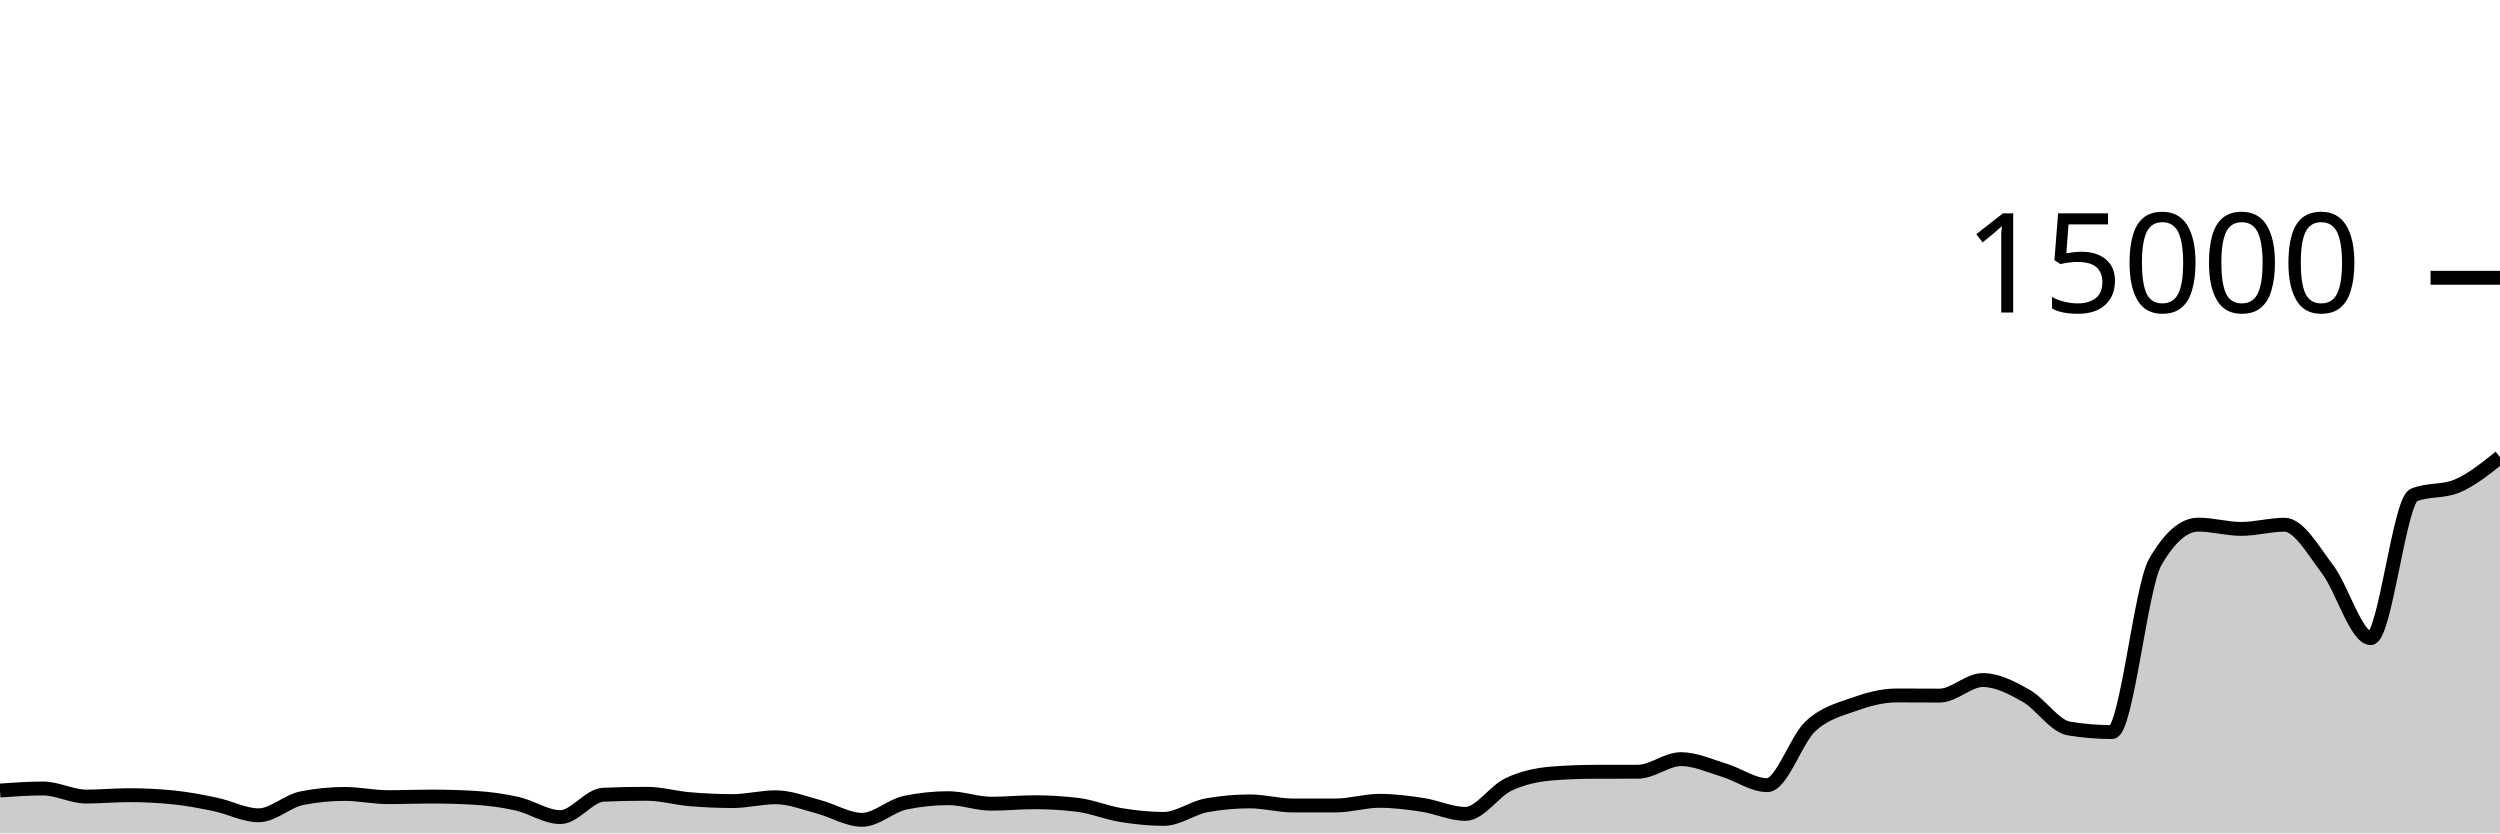
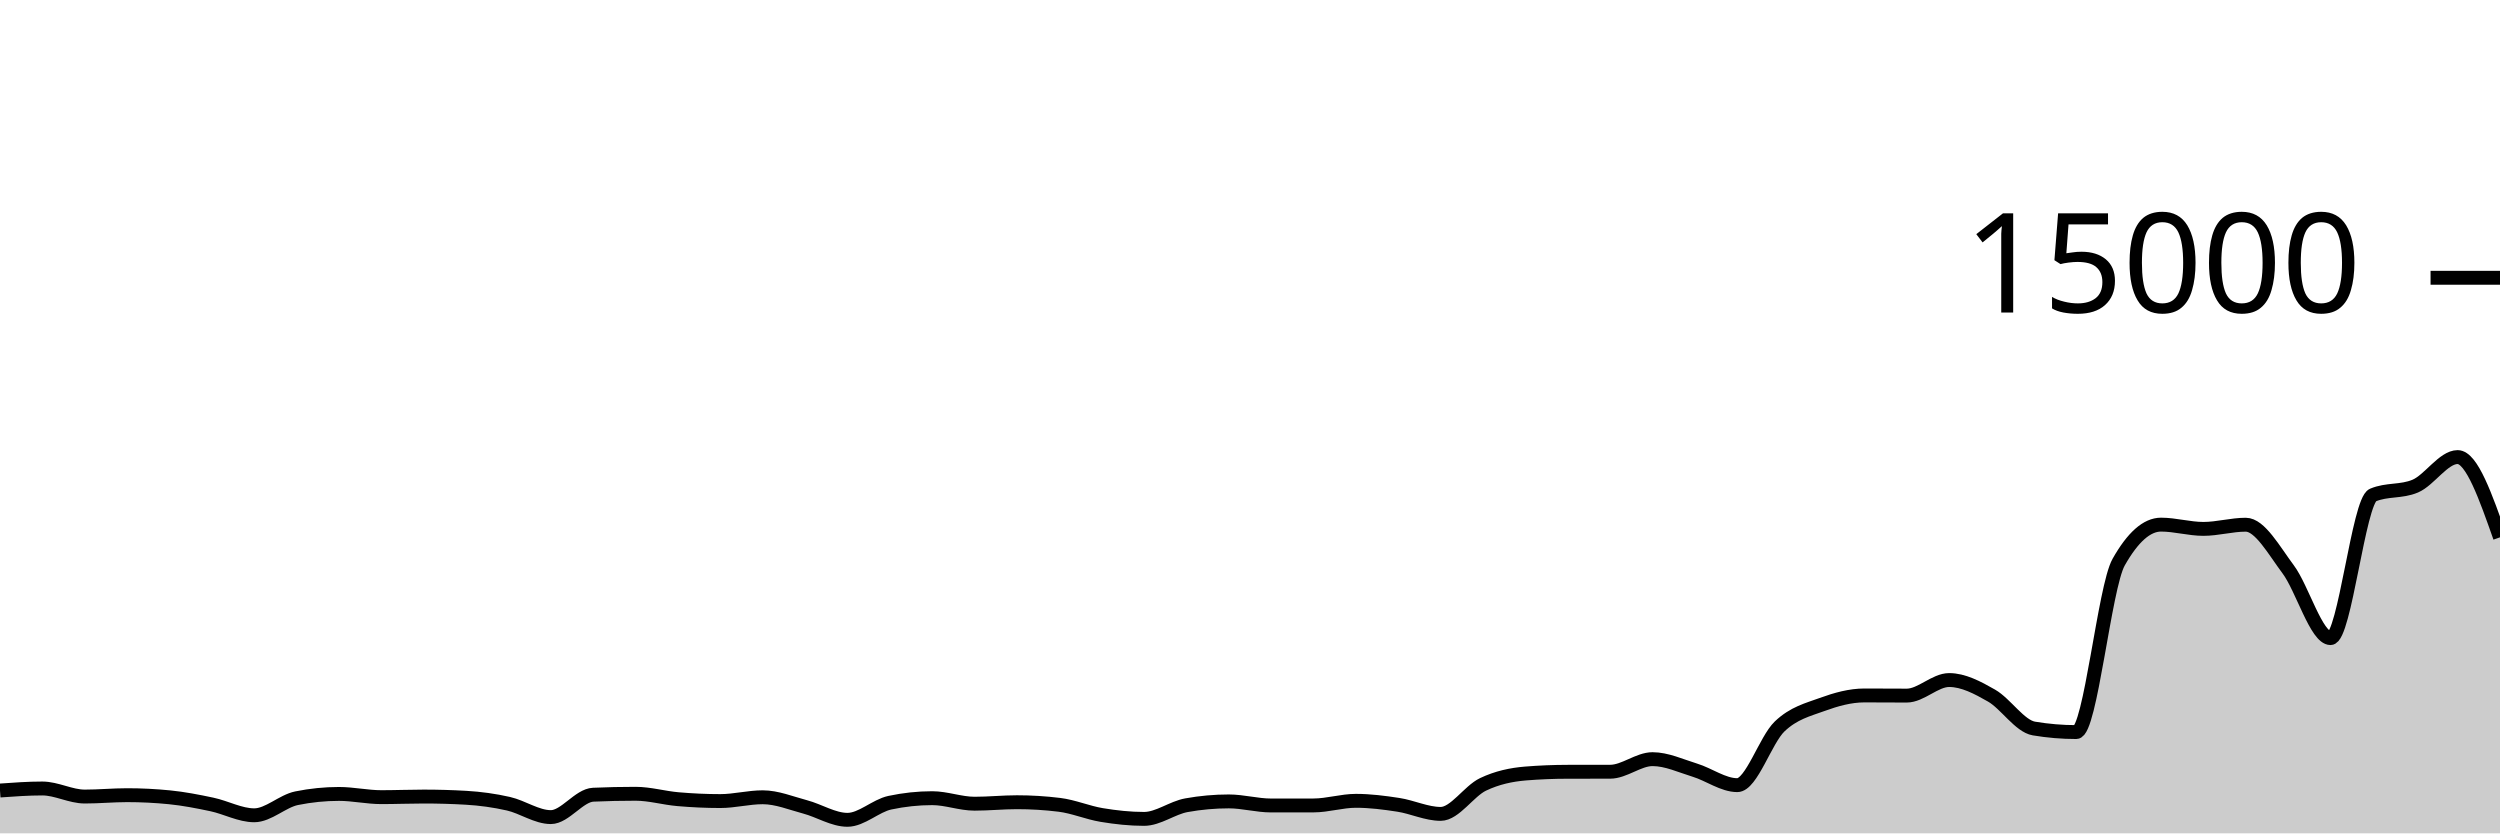
<svg xmlns="http://www.w3.org/2000/svg" viewBox="0 0 180 60">
  <g transform="translate(0,20)">
-     <path class="area" fill="rgba(0, 0, 0, 0.2)" d="M0,36.917C1.034,36.844,2.069,36.771,3.103,36.771C4.138,36.771,5.172,37.352,6.207,37.352C7.241,37.352,8.276,37.253,9.31,37.253C10.345,37.253,11.379,37.304,12.414,37.405C13.448,37.507,14.483,37.704,15.517,37.92C16.552,38.136,17.586,38.701,18.621,38.701C19.655,38.701,20.69,37.678,21.724,37.472C22.759,37.266,23.793,37.163,24.828,37.163C25.862,37.163,26.897,37.395,27.931,37.395C28.966,37.395,30,37.352,31.034,37.352C32.069,37.352,33.103,37.381,34.138,37.44C35.172,37.499,36.207,37.637,37.241,37.869C38.276,38.101,39.31,38.832,40.345,38.832C41.379,38.832,42.414,37.263,43.448,37.219C44.483,37.174,45.517,37.152,46.552,37.152C47.586,37.152,48.621,37.454,49.655,37.541C50.69,37.629,51.724,37.677,52.759,37.677C53.793,37.677,54.828,37.403,55.862,37.403C56.897,37.403,57.931,37.825,58.966,38.096C60,38.367,61.034,39.027,62.069,39.027C63.103,39.027,64.138,38.012,65.172,37.795C66.207,37.578,67.241,37.469,68.276,37.469C69.31,37.469,70.345,37.867,71.379,37.867C72.414,37.867,73.448,37.76,74.483,37.76C75.517,37.76,76.552,37.822,77.586,37.947C78.621,38.071,79.655,38.511,80.69,38.68C81.724,38.849,82.759,38.96,83.793,38.96C84.828,38.96,85.862,38.159,86.897,37.976C87.931,37.793,88.966,37.701,90,37.701C91.034,37.701,92.069,37.995,93.103,37.995C94.138,37.995,95.172,37.994,96.207,37.992C97.241,37.99,98.276,37.659,99.31,37.659C100.345,37.659,101.379,37.79,102.414,37.947C103.448,38.104,104.483,38.6,105.517,38.6C106.552,38.6,107.586,36.959,108.621,36.475C109.655,35.99,110.69,35.777,111.724,35.693C112.759,35.61,113.793,35.57,114.828,35.568C115.862,35.566,116.897,35.567,117.931,35.565C118.966,35.564,120,34.659,121.034,34.659C122.069,34.659,123.103,35.141,124.138,35.453C125.172,35.765,126.207,36.531,127.241,36.531C128.276,36.531,129.31,33.269,130.345,32.301C131.379,31.334,132.414,31.097,133.448,30.725C134.483,30.354,135.517,30.072,136.552,30.072C137.586,30.072,138.621,30.083,139.655,30.083C140.69,30.083,141.724,28.963,142.759,28.963C143.793,28.963,144.828,29.501,145.862,30.083C146.897,30.664,147.931,32.283,148.966,32.453C150,32.624,151.034,32.709,152.069,32.709C153.103,32.709,154.138,22.276,155.172,20.475C156.207,18.674,157.241,17.773,158.276,17.773C159.31,17.773,160.345,18.08,161.379,18.08C162.414,18.08,163.448,17.779,164.483,17.779C165.517,17.779,166.552,19.628,167.586,20.989C168.621,22.35,169.655,25.944,170.69,25.944C171.724,25.944,172.759,16.076,173.793,15.645C174.828,15.215,175.862,15.43,176.897,15C177.931,14.57,178.966,13.74,180,12.909L180,40C178.966,40,177.931,40,176.897,40C175.862,40,174.828,40,173.793,40C172.759,40,171.724,40,170.69,40C169.655,40,168.621,40,167.586,40C166.552,40,165.517,40,164.483,40C163.448,40,162.414,40,161.379,40C160.345,40,159.31,40,158.276,40C157.241,40,156.207,40,155.172,40C154.138,40,153.103,40,152.069,40C151.034,40,150,40,148.966,40C147.931,40,146.897,40,145.862,40C144.828,40,143.793,40,142.759,40C141.724,40,140.69,40,139.655,40C138.621,40,137.586,40,136.552,40C135.517,40,134.483,40,133.448,40C132.414,40,131.379,40,130.345,40C129.31,40,128.276,40,127.241,40C126.207,40,125.172,40,124.138,40C123.103,40,122.069,40,121.034,40C120,40,118.966,40,117.931,40C116.897,40,115.862,40,114.828,40C113.793,40,112.759,40,111.724,40C110.69,40,109.655,40,108.621,40C107.586,40,106.552,40,105.517,40C104.483,40,103.448,40,102.414,40C101.379,40,100.345,40,99.31,40C98.276,40,97.241,40,96.207,40C95.172,40,94.138,40,93.103,40C92.069,40,91.034,40,90,40C88.966,40,87.931,40,86.897,40C85.862,40,84.828,40,83.793,40C82.759,40,81.724,40,80.69,40C79.655,40,78.621,40,77.586,40C76.552,40,75.517,40,74.483,40C73.448,40,72.414,40,71.379,40C70.345,40,69.31,40,68.276,40C67.241,40,66.207,40,65.172,40C64.138,40,63.103,40,62.069,40C61.034,40,60,40,58.966,40C57.931,40,56.897,40,55.862,40C54.828,40,53.793,40,52.759,40C51.724,40,50.69,40,49.655,40C48.621,40,47.586,40,46.552,40C45.517,40,44.483,40,43.448,40C42.414,40,41.379,40,40.345,40C39.31,40,38.276,40,37.241,40C36.207,40,35.172,40,34.138,40C33.103,40,32.069,40,31.034,40C30,40,28.966,40,27.931,40C26.897,40,25.862,40,24.828,40C23.793,40,22.759,40,21.724,40C20.69,40,19.655,40,18.621,40C17.586,40,16.552,40,15.517,40C14.483,40,13.448,40,12.414,40C11.379,40,10.345,40,9.31,40C8.276,40,7.241,40,6.207,40C5.172,40,4.138,40,3.103,40C2.069,40,1.034,40,0,40Z" />
-     <path class="line" stroke="black" fill="none" d="M0,36.917C1.034,36.844,2.069,36.771,3.103,36.771C4.138,36.771,5.172,37.352,6.207,37.352C7.241,37.352,8.276,37.253,9.31,37.253C10.345,37.253,11.379,37.304,12.414,37.405C13.448,37.507,14.483,37.704,15.517,37.92C16.552,38.136,17.586,38.701,18.621,38.701C19.655,38.701,20.69,37.678,21.724,37.472C22.759,37.266,23.793,37.163,24.828,37.163C25.862,37.163,26.897,37.395,27.931,37.395C28.966,37.395,30,37.352,31.034,37.352C32.069,37.352,33.103,37.381,34.138,37.44C35.172,37.499,36.207,37.637,37.241,37.869C38.276,38.101,39.31,38.832,40.345,38.832C41.379,38.832,42.414,37.263,43.448,37.219C44.483,37.174,45.517,37.152,46.552,37.152C47.586,37.152,48.621,37.454,49.655,37.541C50.69,37.629,51.724,37.677,52.759,37.677C53.793,37.677,54.828,37.403,55.862,37.403C56.897,37.403,57.931,37.825,58.966,38.096C60,38.367,61.034,39.027,62.069,39.027C63.103,39.027,64.138,38.012,65.172,37.795C66.207,37.578,67.241,37.469,68.276,37.469C69.31,37.469,70.345,37.867,71.379,37.867C72.414,37.867,73.448,37.76,74.483,37.76C75.517,37.76,76.552,37.822,77.586,37.947C78.621,38.071,79.655,38.511,80.69,38.68C81.724,38.849,82.759,38.96,83.793,38.96C84.828,38.96,85.862,38.159,86.897,37.976C87.931,37.793,88.966,37.701,90,37.701C91.034,37.701,92.069,37.995,93.103,37.995C94.138,37.995,95.172,37.994,96.207,37.992C97.241,37.99,98.276,37.659,99.31,37.659C100.345,37.659,101.379,37.79,102.414,37.947C103.448,38.104,104.483,38.6,105.517,38.6C106.552,38.6,107.586,36.959,108.621,36.475C109.655,35.99,110.69,35.777,111.724,35.693C112.759,35.61,113.793,35.57,114.828,35.568C115.862,35.566,116.897,35.567,117.931,35.565C118.966,35.564,120,34.659,121.034,34.659C122.069,34.659,123.103,35.141,124.138,35.453C125.172,35.765,126.207,36.531,127.241,36.531C128.276,36.531,129.31,33.269,130.345,32.301C131.379,31.334,132.414,31.097,133.448,30.725C134.483,30.354,135.517,30.072,136.552,30.072C137.586,30.072,138.621,30.083,139.655,30.083C140.69,30.083,141.724,28.963,142.759,28.963C143.793,28.963,144.828,29.501,145.862,30.083C146.897,30.664,147.931,32.283,148.966,32.453C150,32.624,151.034,32.709,152.069,32.709C153.103,32.709,154.138,22.276,155.172,20.475C156.207,18.674,157.241,17.773,158.276,17.773C159.31,17.773,160.345,18.08,161.379,18.08C162.414,18.08,163.448,17.779,164.483,17.779C165.517,17.779,166.552,19.628,167.586,20.989C168.621,22.35,169.655,25.944,170.69,25.944C171.724,25.944,172.759,16.076,173.793,15.645C174.828,15.215,175.862,15.43,176.897,15C177.931,14.57,178.966,13.74,180,12.909" />
+     <path class="area" fill="rgba(0, 0, 0, 0.2)" d="M0,36.917C1.017,36.844,2.034,36.771,3.051,36.771C4.068,36.771,5.085,37.352,6.102,37.352C7.119,37.352,8.136,37.253,9.153,37.253C10.169,37.253,11.186,37.304,12.203,37.405C13.22,37.507,14.237,37.704,15.254,37.92C16.271,38.136,17.288,38.701,18.305,38.701C19.322,38.701,20.339,37.678,21.356,37.472C22.373,37.266,23.39,37.163,24.407,37.163C25.424,37.163,26.441,37.395,27.458,37.395C28.475,37.395,29.492,37.352,30.508,37.352C31.525,37.352,32.542,37.381,33.559,37.44C34.576,37.499,35.593,37.637,36.61,37.869C37.627,38.101,38.644,38.832,39.661,38.832C40.678,38.832,41.695,37.263,42.712,37.219C43.729,37.174,44.746,37.152,45.763,37.152C46.78,37.152,47.797,37.454,48.814,37.541C49.831,37.629,50.847,37.677,51.864,37.677C52.881,37.677,53.898,37.403,54.915,37.403C55.932,37.403,56.949,37.825,57.966,38.096C58.983,38.367,60,39.027,61.017,39.027C62.034,39.027,63.051,38.012,64.068,37.795C65.085,37.578,66.102,37.469,67.119,37.469C68.136,37.469,69.153,37.867,70.169,37.867C71.186,37.867,72.203,37.76,73.22,37.76C74.237,37.76,75.254,37.822,76.271,37.947C77.288,38.071,78.305,38.511,79.322,38.68C80.339,38.849,81.356,38.96,82.373,38.96C83.39,38.96,84.407,38.159,85.424,37.976C86.441,37.793,87.458,37.701,88.475,37.701C89.492,37.701,90.508,37.995,91.525,37.995C92.542,37.995,93.559,37.994,94.576,37.992C95.593,37.99,96.61,37.659,97.627,37.659C98.644,37.659,99.661,37.79,100.678,37.947C101.695,38.104,102.712,38.6,103.729,38.6C104.746,38.6,105.763,36.959,106.78,36.475C107.797,35.99,108.814,35.777,109.831,35.693C110.847,35.61,111.864,35.57,112.881,35.568C113.898,35.566,114.915,35.567,115.932,35.565C116.949,35.564,117.966,34.659,118.983,34.659C120,34.659,121.017,35.141,122.034,35.453C123.051,35.765,124.068,36.531,125.085,36.531C126.102,36.531,127.119,33.269,128.136,32.301C129.153,31.334,130.169,31.097,131.186,30.725C132.203,30.354,133.22,30.072,134.237,30.072C135.254,30.072,136.271,30.083,137.288,30.083C138.305,30.083,139.322,28.963,140.339,28.963C141.356,28.963,142.373,29.501,143.39,30.083C144.407,30.664,145.424,32.283,146.441,32.453C147.458,32.624,148.475,32.709,149.492,32.709C150.508,32.709,151.525,22.276,152.542,20.475C153.559,18.674,154.576,17.773,155.593,17.773C156.61,17.773,157.627,18.08,158.644,18.08C159.661,18.08,160.678,17.779,161.695,17.779C162.712,17.779,163.729,19.628,164.746,20.989C165.763,22.35,166.78,25.944,167.797,25.944C168.814,25.944,169.831,16.076,170.847,15.645C171.864,15.215,172.881,15.43,173.898,15C174.915,14.57,175.932,12.909,176.949,12.909C177.966,12.909,178.983,15.799,180,18.688L180,40C178.983,40,177.966,40,176.949,40C175.932,40,174.915,40,173.898,40C172.881,40,171.864,40,170.847,40C169.831,40,168.814,40,167.797,40C166.78,40,165.763,40,164.746,40C163.729,40,162.712,40,161.695,40C160.678,40,159.661,40,158.644,40C157.627,40,156.61,40,155.593,40C154.576,40,153.559,40,152.542,40C151.525,40,150.508,40,149.492,40C148.475,40,147.458,40,146.441,40C145.424,40,144.407,40,143.39,40C142.373,40,141.356,40,140.339,40C139.322,40,138.305,40,137.288,40C136.271,40,135.254,40,134.237,40C133.22,40,132.203,40,131.186,40C130.169,40,129.153,40,128.136,40C127.119,40,126.102,40,125.085,40C124.068,40,123.051,40,122.034,40C121.017,40,120,40,118.983,40C117.966,40,116.949,40,115.932,40C114.915,40,113.898,40,112.881,40C111.864,40,110.847,40,109.831,40C108.814,40,107.797,40,106.78,40C105.763,40,104.746,40,103.729,40C102.712,40,101.695,40,100.678,40C99.661,40,98.644,40,97.627,40C96.61,40,95.593,40,94.576,40C93.559,40,92.542,40,91.525,40C90.508,40,89.492,40,88.475,40C87.458,40,86.441,40,85.424,40C84.407,40,83.39,40,82.373,40C81.356,40,80.339,40,79.322,40C78.305,40,77.288,40,76.271,40C75.254,40,74.237,40,73.22,40C72.203,40,71.186,40,70.169,40C69.153,40,68.136,40,67.119,40C66.102,40,65.085,40,64.068,40C63.051,40,62.034,40,61.017,40C60,40,58.983,40,57.966,40C56.949,40,55.932,40,54.915,40C53.898,40,52.881,40,51.864,40C50.847,40,49.831,40,48.814,40C47.797,40,46.78,40,45.763,40C44.746,40,43.729,40,42.712,40C41.695,40,40.678,40,39.661,40C38.644,40,37.627,40,36.61,40C35.593,40,34.576,40,33.559,40C32.542,40,31.525,40,30.508,40C29.492,40,28.475,40,27.458,40C26.441,40,25.424,40,24.407,40C23.39,40,22.373,40,21.356,40C20.339,40,19.322,40,18.305,40C17.288,40,16.271,40,15.254,40C14.237,40,13.22,40,12.203,40C11.186,40,10.169,40,9.153,40C8.136,40,7.119,40,6.102,40C5.085,40,4.068,40,3.051,40C2.034,40,1.017,40,0,40Z" />
+     <path class="line" stroke="black" fill="none" d="M0,36.917C1.017,36.844,2.034,36.771,3.051,36.771C4.068,36.771,5.085,37.352,6.102,37.352C7.119,37.352,8.136,37.253,9.153,37.253C10.169,37.253,11.186,37.304,12.203,37.405C13.22,37.507,14.237,37.704,15.254,37.92C16.271,38.136,17.288,38.701,18.305,38.701C19.322,38.701,20.339,37.678,21.356,37.472C22.373,37.266,23.39,37.163,24.407,37.163C25.424,37.163,26.441,37.395,27.458,37.395C28.475,37.395,29.492,37.352,30.508,37.352C31.525,37.352,32.542,37.381,33.559,37.44C34.576,37.499,35.593,37.637,36.61,37.869C37.627,38.101,38.644,38.832,39.661,38.832C40.678,38.832,41.695,37.263,42.712,37.219C43.729,37.174,44.746,37.152,45.763,37.152C46.78,37.152,47.797,37.454,48.814,37.541C49.831,37.629,50.847,37.677,51.864,37.677C52.881,37.677,53.898,37.403,54.915,37.403C55.932,37.403,56.949,37.825,57.966,38.096C58.983,38.367,60,39.027,61.017,39.027C62.034,39.027,63.051,38.012,64.068,37.795C65.085,37.578,66.102,37.469,67.119,37.469C68.136,37.469,69.153,37.867,70.169,37.867C71.186,37.867,72.203,37.76,73.22,37.76C74.237,37.76,75.254,37.822,76.271,37.947C77.288,38.071,78.305,38.511,79.322,38.68C80.339,38.849,81.356,38.96,82.373,38.96C83.39,38.96,84.407,38.159,85.424,37.976C86.441,37.793,87.458,37.701,88.475,37.701C89.492,37.701,90.508,37.995,91.525,37.995C92.542,37.995,93.559,37.994,94.576,37.992C95.593,37.99,96.61,37.659,97.627,37.659C98.644,37.659,99.661,37.79,100.678,37.947C101.695,38.104,102.712,38.6,103.729,38.6C104.746,38.6,105.763,36.959,106.78,36.475C107.797,35.99,108.814,35.777,109.831,35.693C110.847,35.61,111.864,35.57,112.881,35.568C113.898,35.566,114.915,35.567,115.932,35.565C116.949,35.564,117.966,34.659,118.983,34.659C120,34.659,121.017,35.141,122.034,35.453C123.051,35.765,124.068,36.531,125.085,36.531C126.102,36.531,127.119,33.269,128.136,32.301C129.153,31.334,130.169,31.097,131.186,30.725C132.203,30.354,133.22,30.072,134.237,30.072C135.254,30.072,136.271,30.083,137.288,30.083C138.305,30.083,139.322,28.963,140.339,28.963C141.356,28.963,142.373,29.501,143.39,30.083C144.407,30.664,145.424,32.283,146.441,32.453C147.458,32.624,148.475,32.709,149.492,32.709C150.508,32.709,151.525,22.276,152.542,20.475C153.559,18.674,154.576,17.773,155.593,17.773C156.61,17.773,157.627,18.08,158.644,18.08C159.661,18.08,160.678,17.779,161.695,17.779C162.712,17.779,163.729,19.628,164.746,20.989C165.763,22.35,166.78,25.944,167.797,25.944C168.814,25.944,169.831,16.076,170.847,15.645C171.864,15.215,172.881,15.43,173.898,15C174.915,14.57,175.932,12.909,176.949,12.909C177.966,12.909,178.983,15.799,180,18.688" />
    <path class="axis-ceiling" stroke-width="1" stroke="black" fill="none" d="M175,0L180,0" />
    <text class="axis-ceiling-label" font-family="sans-serif" text-anchor="end" font-size="10px" x="170" y="2.5">15000</text>
  </g>
</svg>
